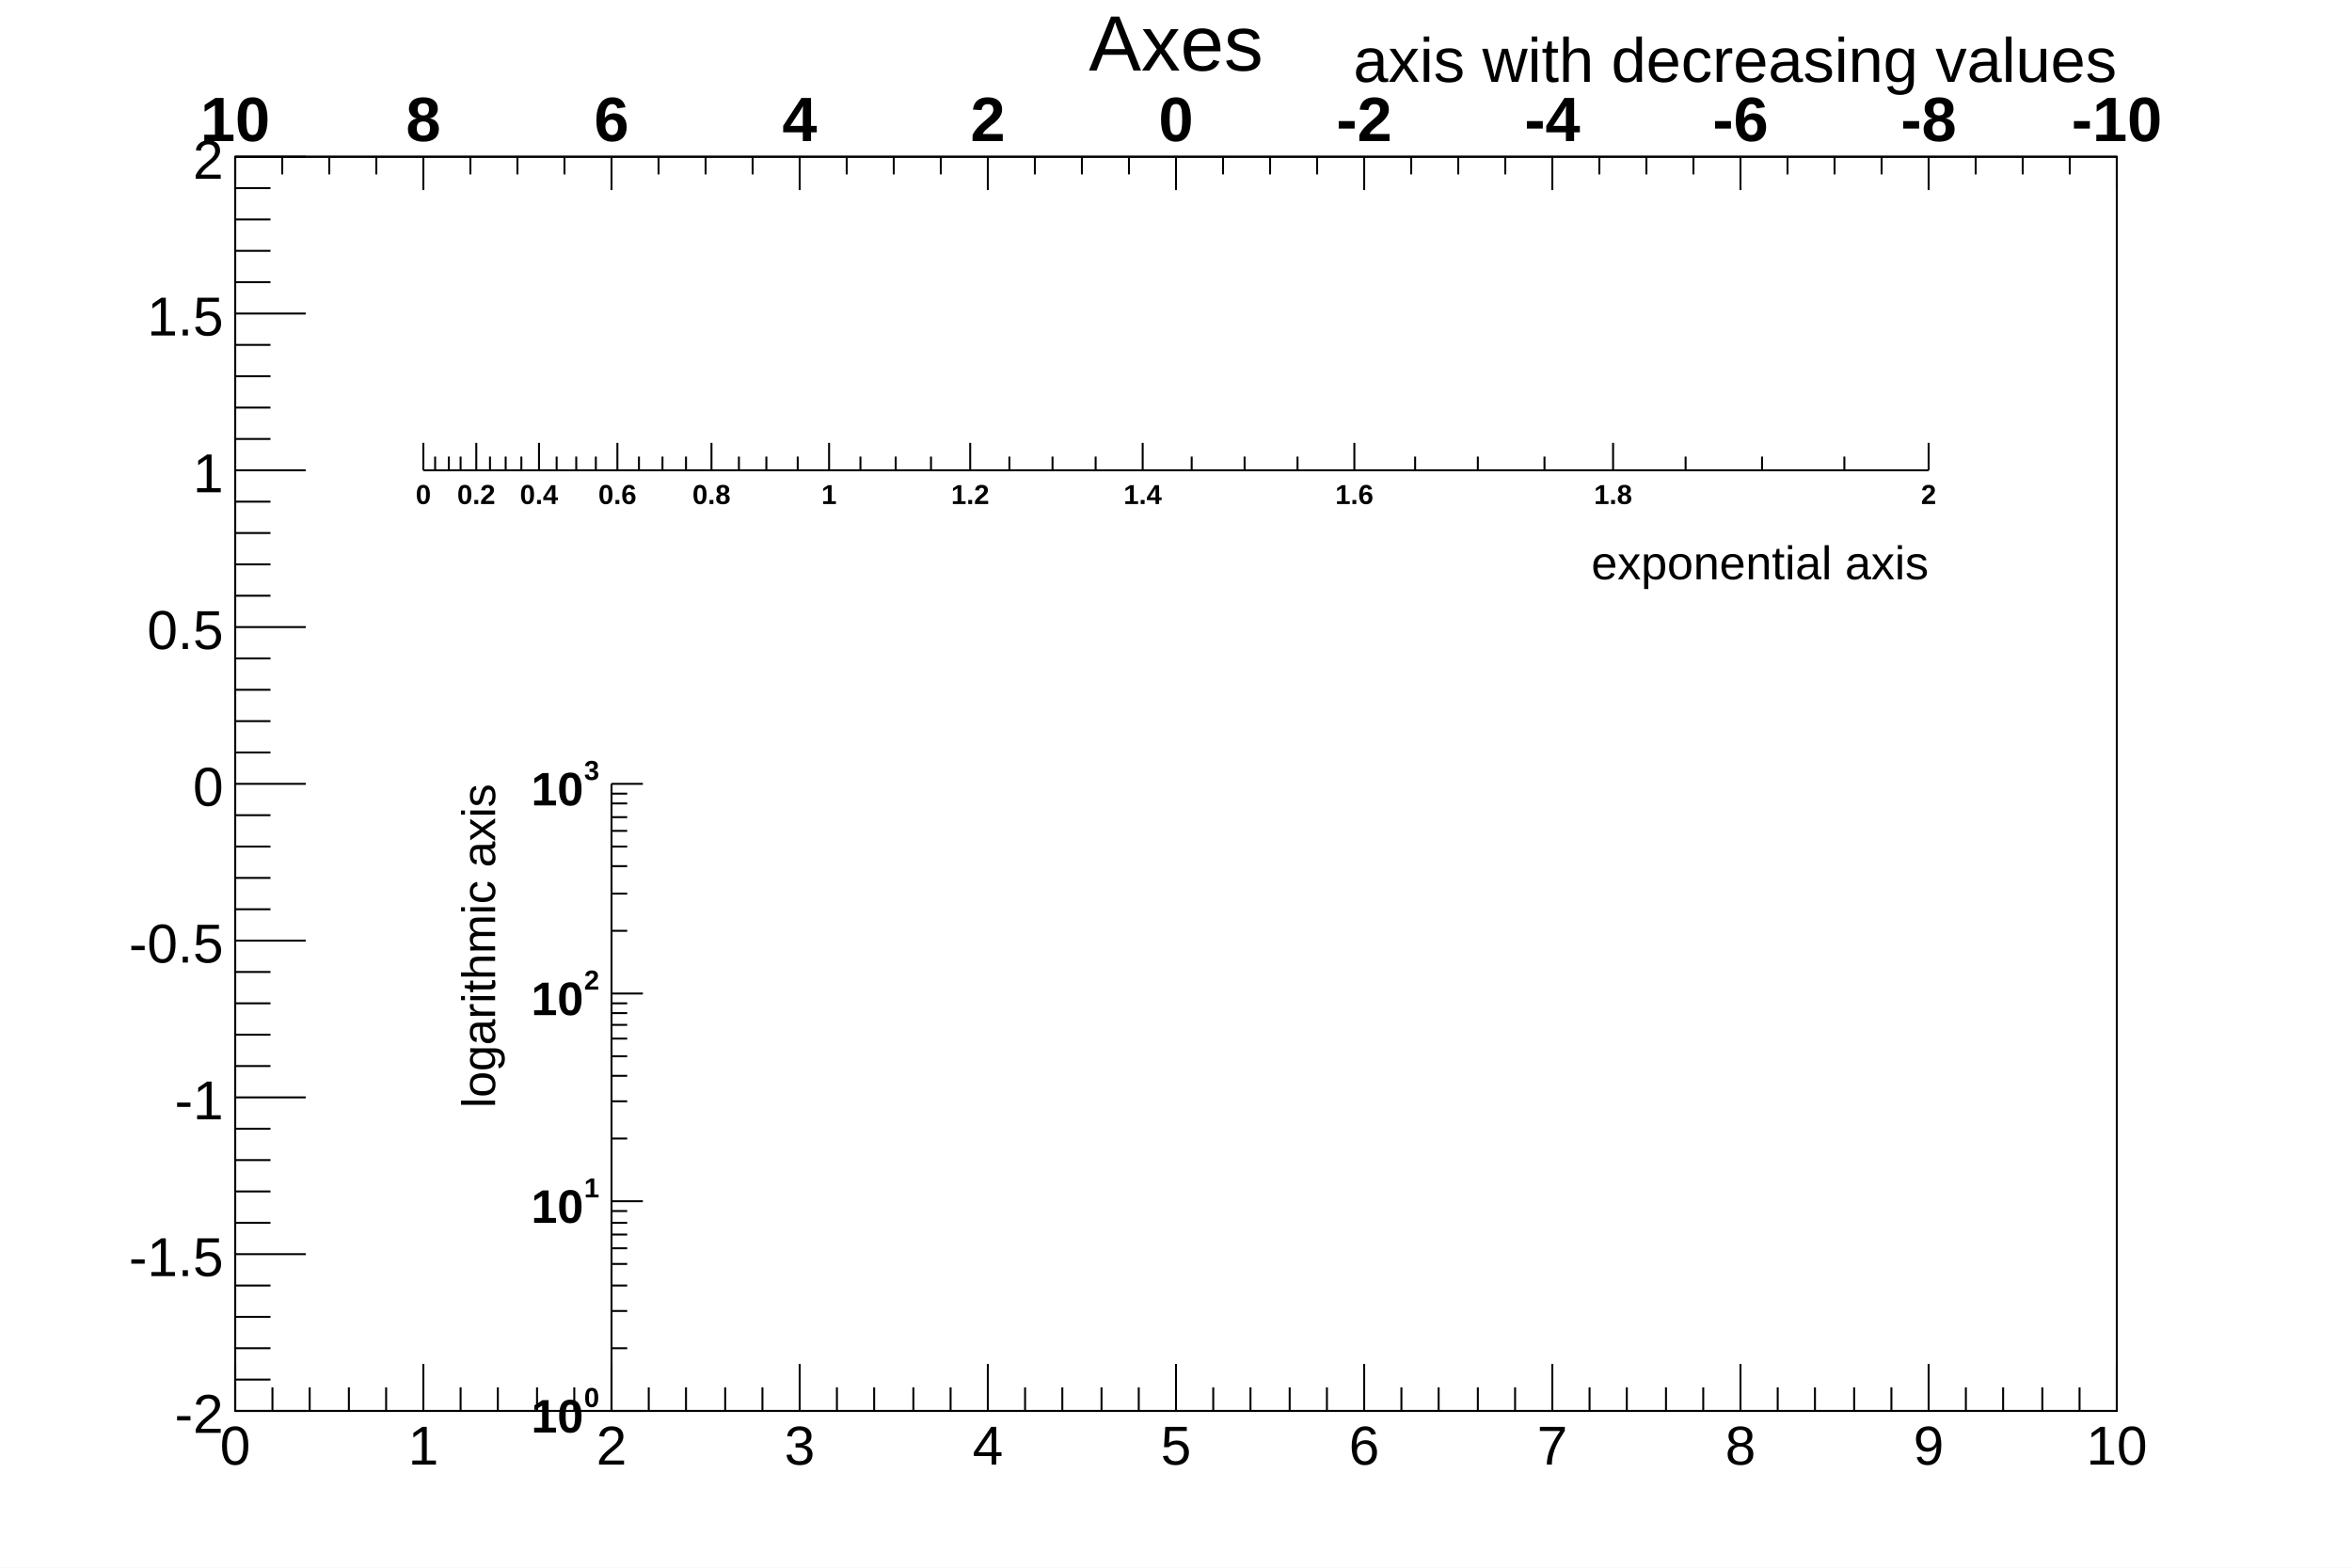
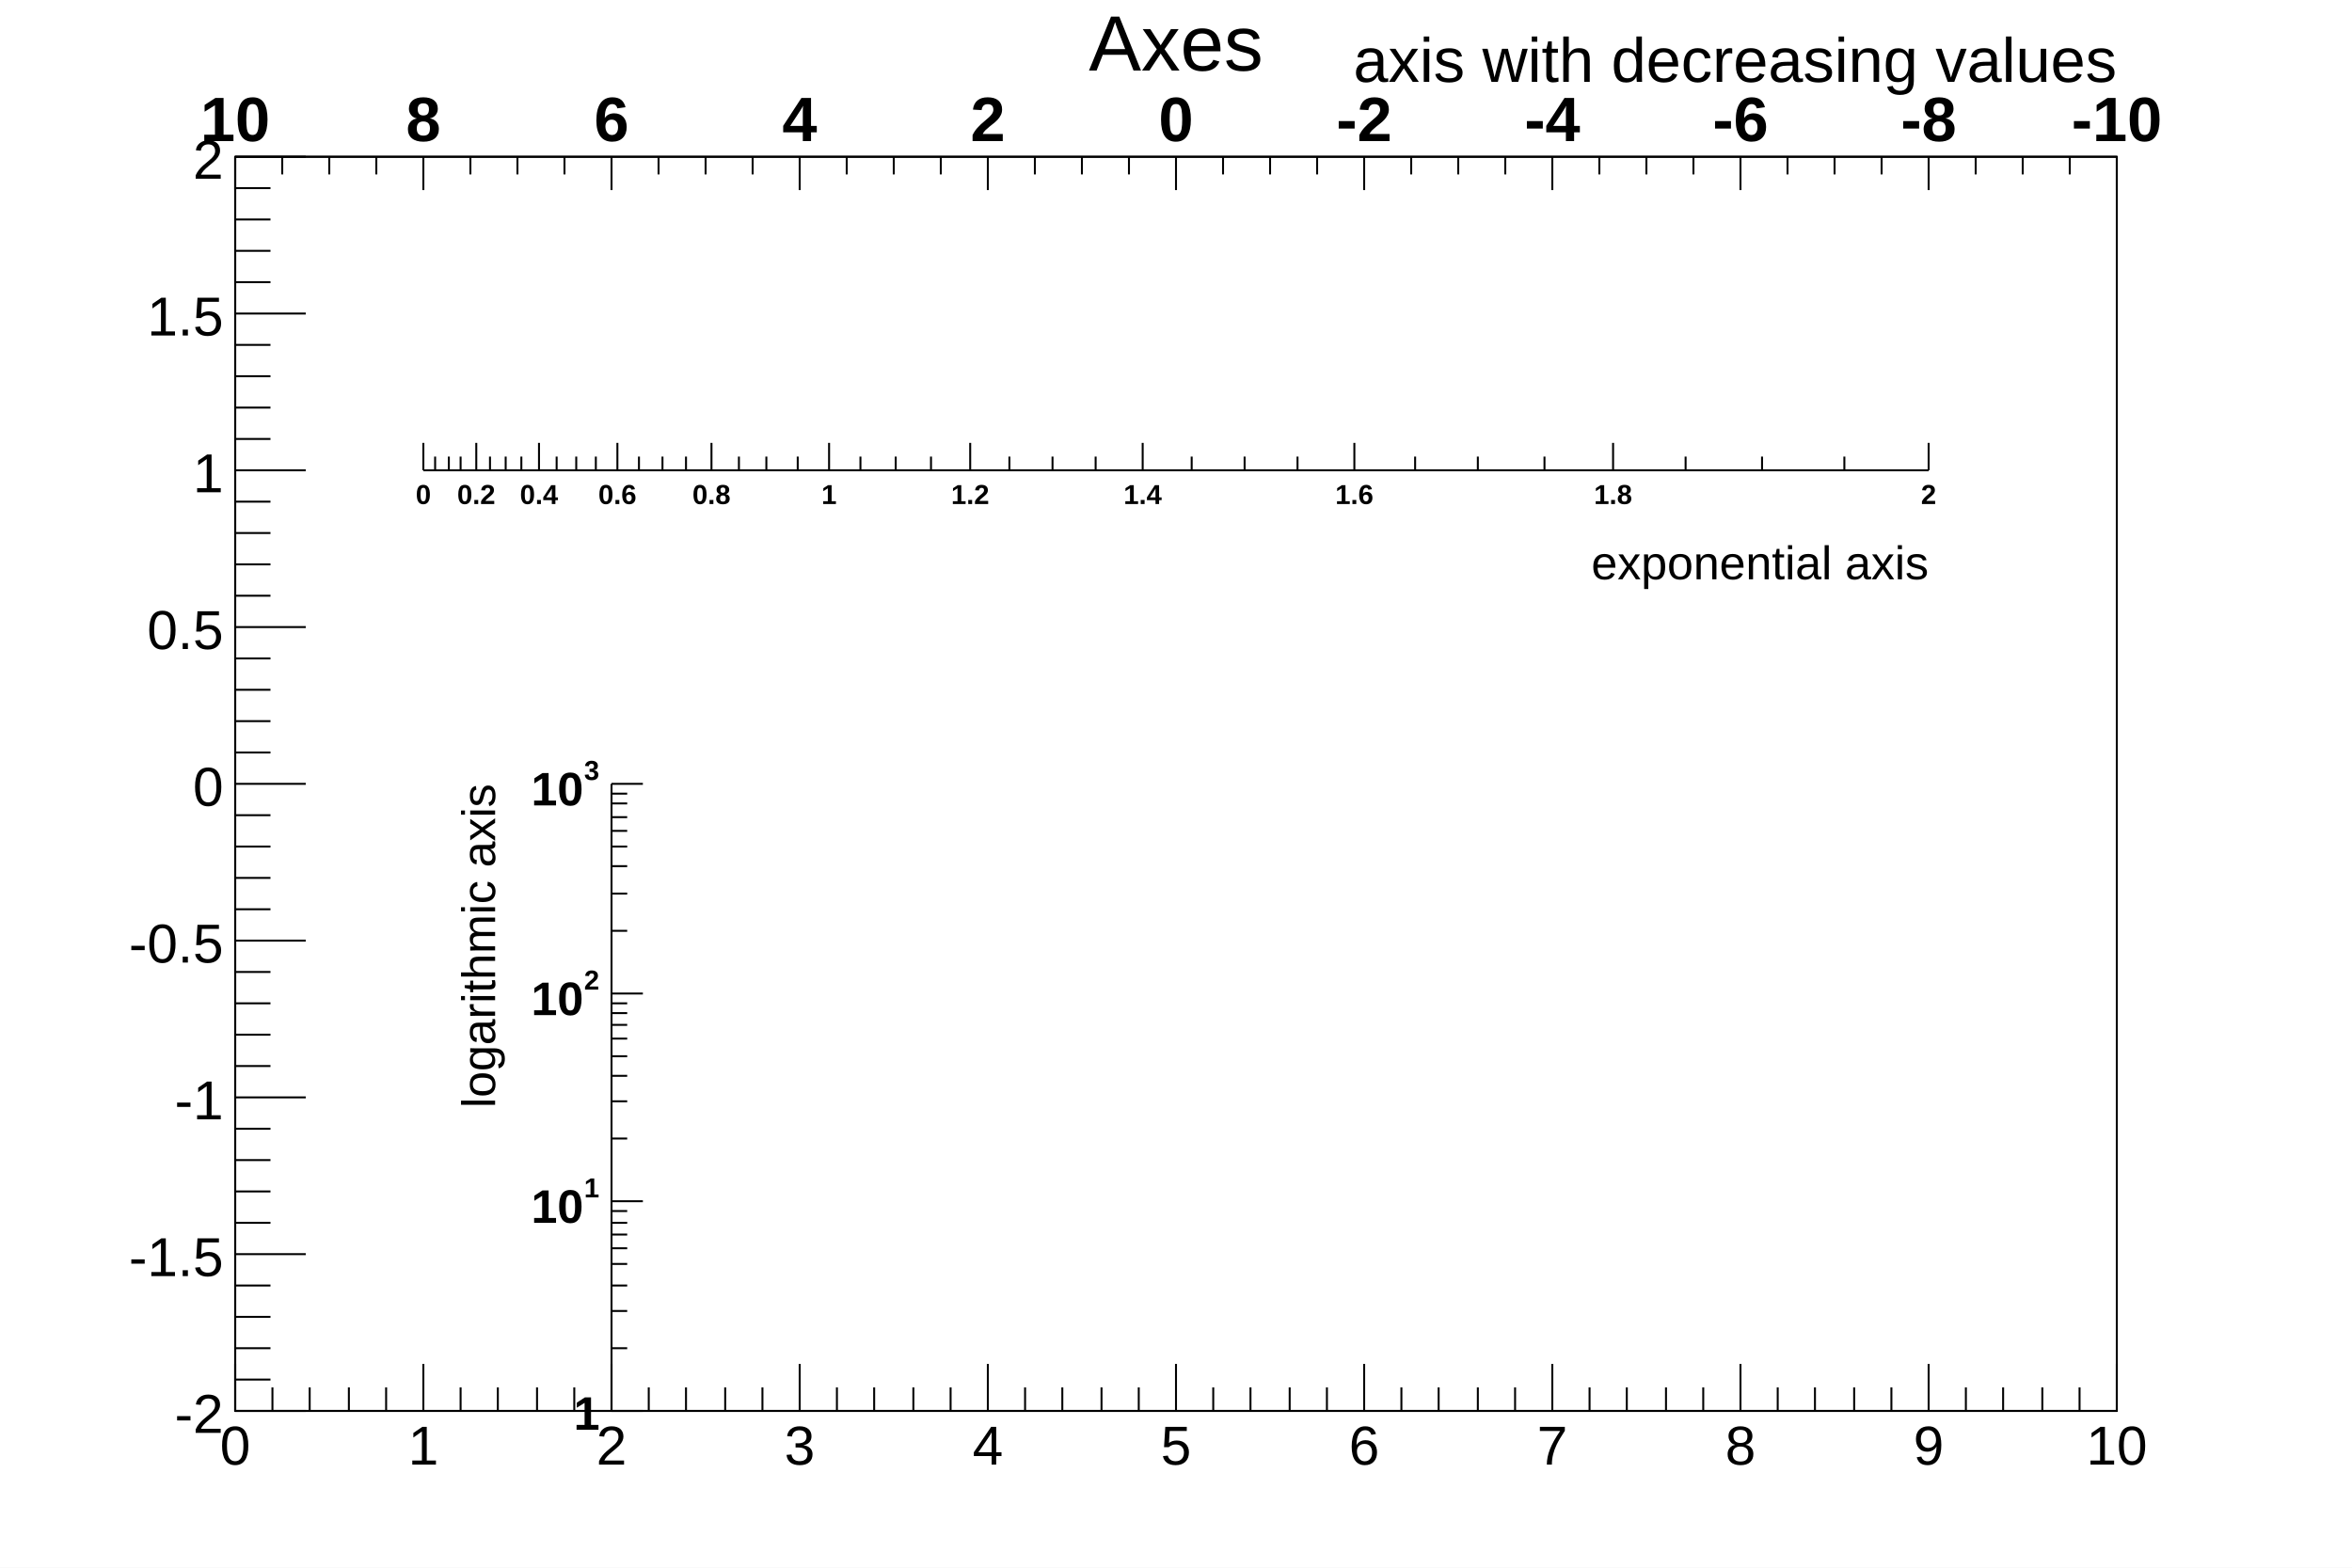
<svg xmlns="http://www.w3.org/2000/svg" viewBox="0 0 1200 800" preserveAspectRatio="none" width="1200" height="800">
  <path d="M0,0H1200V800H0Z" style="fill: white;" />
  <g>
    <g transform="translate(120,80)">
      <path d="M0,0H960V640H0Z" style="fill: #ffffff; stroke: #000000; stroke-width: 1;" />
      <g>
        <g transform="translate(0,640)">
          <path d="M0,0h960M0,-24V0M19,-12V0M38,-12V0M58,-12V0M77,-12V0M96,-24V0M115,-12V0M134,-12V0M154,-12V0M173,-12V0M192,-24V0M211,-12V0M230,-12V0M250,-12V0M269,-12V0M288,-24V0M307,-12V0M326,-12V0M346,-12V0M365,-12V0M384,-24V0M403,-12V0M422,-12V0M442,-12V0M461,-12V0M480,-24V0M499,-12V0M518,-12V0M538,-12V0M557,-12V0M576,-24V0M595,-12V0M614,-12V0M634,-12V0M653,-12V0M672,-24V0M691,-12V0M710,-12V0M730,-12V0M749,-12V0M768,-24V0M787,-12V0M806,-12V0M826,-12V0M845,-12V0M864,-24V0M883,-12V0M902,-12V0M922,-12V0M941,-12V0M960,-24V0" style="stroke: #000000; stroke-width: 1;" />
          <g font-family="Arial" font-size="28" space="preserve" fill="#000000" text-anchor="middle">
            <text dy=".8em" transform="translate(0,5)">
       0
      </text>
            <text dy=".8em" transform="translate(96,5)">
       1
      </text>
            <text dy=".8em" transform="translate(192,5)">
       2
      </text>
            <text dy=".8em" transform="translate(288,5)">
       3
      </text>
            <text dy=".8em" transform="translate(384,5)">
       4
      </text>
            <text dy=".8em" transform="translate(480,5)">
       5
      </text>
            <text dy=".8em" transform="translate(576,5)">
       6
      </text>
            <text dy=".8em" transform="translate(672,5)">
       7
      </text>
            <text dy=".8em" transform="translate(768,5)">
       8
      </text>
            <text dy=".8em" transform="translate(864,5)">
       9
      </text>
            <text dy=".8em" transform="translate(960,5)">
       10
      </text>
          </g>
        </g>
        <g>
          <path d="M0,0v640M36,640H0M18,624H0M18,608H0M18,592H0M18,576H0M36,560H0M18,544H0M18,528H0M18,512H0M18,496H0M36,480H0M18,464H0M18,448H0M18,432H0M18,416H0M36,400H0M18,384H0M18,368H0M18,352H0M18,336H0M36,320H0M18,304H0M18,288H0M18,272H0M18,256H0M36,240H0M18,224H0M18,208H0M18,192H0M18,176H0M36,160H0M18,144H0M18,128H0M18,112H0M18,96H0M36,80H0M18,64H0M18,48H0M18,32H0M18,16H0M36,0H0" style="stroke: #000000; stroke-width: 1;" />
          <g font-family="Arial" font-size="28" space="preserve" fill="#000000" text-anchor="end">
            <text dy=".4em" transform="translate(-6,640)">
       -2
      </text>
            <text dy=".4em" transform="translate(-6,560)">
       -1.5
      </text>
            <text dy=".4em" transform="translate(-6,480)">
       -1
      </text>
            <text dy=".4em" transform="translate(-6,400)">
       -0.5
      </text>
            <text dy=".4em" transform="translate(-6,320)">
       0
      </text>
            <text dy=".4em" transform="translate(-6,240)">
       0.5
      </text>
            <text dy=".4em" transform="translate(-6,160)">
       1
      </text>
            <text dy=".4em" transform="translate(-6,80)">
       1.5
      </text>
            <text dy=".4em" transform="translate(-6)">
       2
      </text>
          </g>
        </g>
      </g>
    </g>
    <g transform="translate(120,4)" font-family="Arial" font-size="40" space="preserve">
      <text fill="#000000" text-anchor="middle" dy=".8em" transform="translate(480)">
    Axes
   </text>
    </g>
    <g transform="translate(120,80)">
      <path d="M0,0h960M960,0V17M936,0V9M912,0V9M888,0V9M864,0V17M840,0V9M816,0V9M792,0V9M768,0V17M744,0V9M720,0V9M696,0V9M672,0V17M648,0V9M624,0V9M600,0V9M576,0V17M552,0V9M528,0V9M504,0V9M480,0V17M456,0V9M432,0V9M408,0V9M384,0V17M360,0V9M336,0V9M312,0V9M288,0V17M264,0V9M240,0V9M216,0V9M192,0V17M168,0V9M144,0V9M120,0V9M96,0V17M72,0V9M48,0V9M24,0V9M0,0V17" style="stroke: #000000; stroke-width: 1;" />
      <g font-family="Arial" font-size="32" space="preserve" font-weight="bold" fill="#000000" text-anchor="middle">
        <text transform="translate(960,-8)">
     -10
    </text>
        <text transform="translate(864,-8)">
     -8
    </text>
        <text transform="translate(768,-8)">
     -6
    </text>
        <text transform="translate(672,-8)">
     -4
    </text>
        <text transform="translate(576,-8)">
     -2
    </text>
        <text transform="translate(480,-8)">
     0
    </text>
        <text transform="translate(384,-8)">
     2
    </text>
        <text transform="translate(288,-8)">
     4
    </text>
        <text transform="translate(192,-8)">
     6
    </text>
        <text transform="translate(96,-8)">
     8
    </text>
        <text transform="translate(0,-8)">
     10
    </text>
      </g>
      <g font-family="Arial" font-size="32" space="preserve" transform="translate(960,-51)">
        <text fill="#000000" text-anchor="end" dy=".4em">
     axis with decreasing values
    </text>
      </g>
    </g>
    <g transform="translate(216,240)">
      <path d="M0,0h768M0,-14V0M6,-7V0M13,-7V0M19,-7V0M27,-14V0M34,-7V0M42,-7V0M50,-7V0M59,-14V0M68,-7V0M78,-7V0M88,-7V0M99,-14V0M110,-7V0M122,-7V0M134,-7V0M147,-14V0M161,-7V0M175,-7V0M191,-7V0M207,-14V0M223,-7V0M241,-7V0M259,-7V0M279,-14V0M299,-7V0M321,-7V0M343,-7V0M367,-14V0M392,-7V0M419,-7V0M446,-7V0M475,-14V0M506,-7V0M538,-7V0M572,-7V0M607,-14V0M644,-7V0M683,-7V0M725,-7V0M768,-14V0" style="stroke: #000000; stroke-width: 1;" />
      <g font-family="Arial" font-size="14" space="preserve" font-weight="bold" fill="#000000" text-anchor="middle">
        <text dy=".8em" transform="translate(0,6)">
     0
    </text>
        <text dy=".8em" transform="translate(27,6)">
     0.2
    </text>
        <text dy=".8em" transform="translate(59,6)">
     0.4
    </text>
        <text dy=".8em" transform="translate(99,6)">
     0.6
    </text>
        <text dy=".8em" transform="translate(147,6)">
     0.8
    </text>
        <text dy=".8em" transform="translate(207,6)">
     1
    </text>
        <text dy=".8em" transform="translate(279,6)">
     1.2
    </text>
        <text dy=".8em" transform="translate(367,6)">
     1.4
    </text>
        <text dy=".8em" transform="translate(475,6)">
     1.6
    </text>
        <text dy=".8em" transform="translate(607,6)">
     1.8
    </text>
        <text dy=".8em" transform="translate(768,6)">
     2
    </text>
      </g>
      <g font-family="Arial" font-size="24" space="preserve" transform="translate(768,46)">
        <text fill="#000000" text-anchor="end" dy=".4em">
     exponential axis
    </text>
      </g>
    </g>
    <g transform="translate(312,400)">
      <path d="M0,0v320M16,320H0M8,288H0M8,269H0M8,256H0M8,245H0M8,237H0M8,230H0M8,224H0M8,218H0M16,213H0M8,181H0M8,162H0M8,149H0M8,139H0M8,130H0M8,123H0M8,117H0M8,112H0M16,107H0M8,75H0M8,56H0M8,42H0M8,32H0M8,24H0M8,17H0M8,10H0M8,5H0M16,0H0" style="stroke: #000000; stroke-width: 1;" />
      <g font-family="Arial" font-size="24" space="preserve" font-weight="bold">
-         <g transform="translate(-41,331)">
-           <text fill="#000000" font-size="24">
-       10
-      </text>
-           <text fill="#000000" font-size="14" transform="translate(27,-13)">
-       0
-      </text>
-         </g>
+         <text fill="#000000" text-anchor="end" dy=".4em" transform="translate(-6,320)">
+      1
+     </text>
        <g transform="translate(-41,224)">
          <text fill="#000000" font-size="24">
      10
     </text>
          <text fill="#000000" font-size="14" transform="translate(27,-13)">
      1
     </text>
        </g>
        <g transform="translate(-41,118)">
          <text fill="#000000" font-size="24">
      10
     </text>
          <text fill="#000000" font-size="14" transform="translate(27,-13)">
      2
     </text>
        </g>
        <g transform="translate(-41,11)">
          <text fill="#000000" font-size="24">
      10
     </text>
          <text fill="#000000" font-size="14" transform="translate(27,-13)">
      3
     </text>
        </g>
      </g>
      <g font-family="Arial" font-size="24" space="preserve" transform="translate(-69)">
        <text fill="#000000" text-anchor="end" dy=".4em" transform="rotate(270)">
     logarithmic axis
    </text>
      </g>
    </g>
  </g>
</svg>
